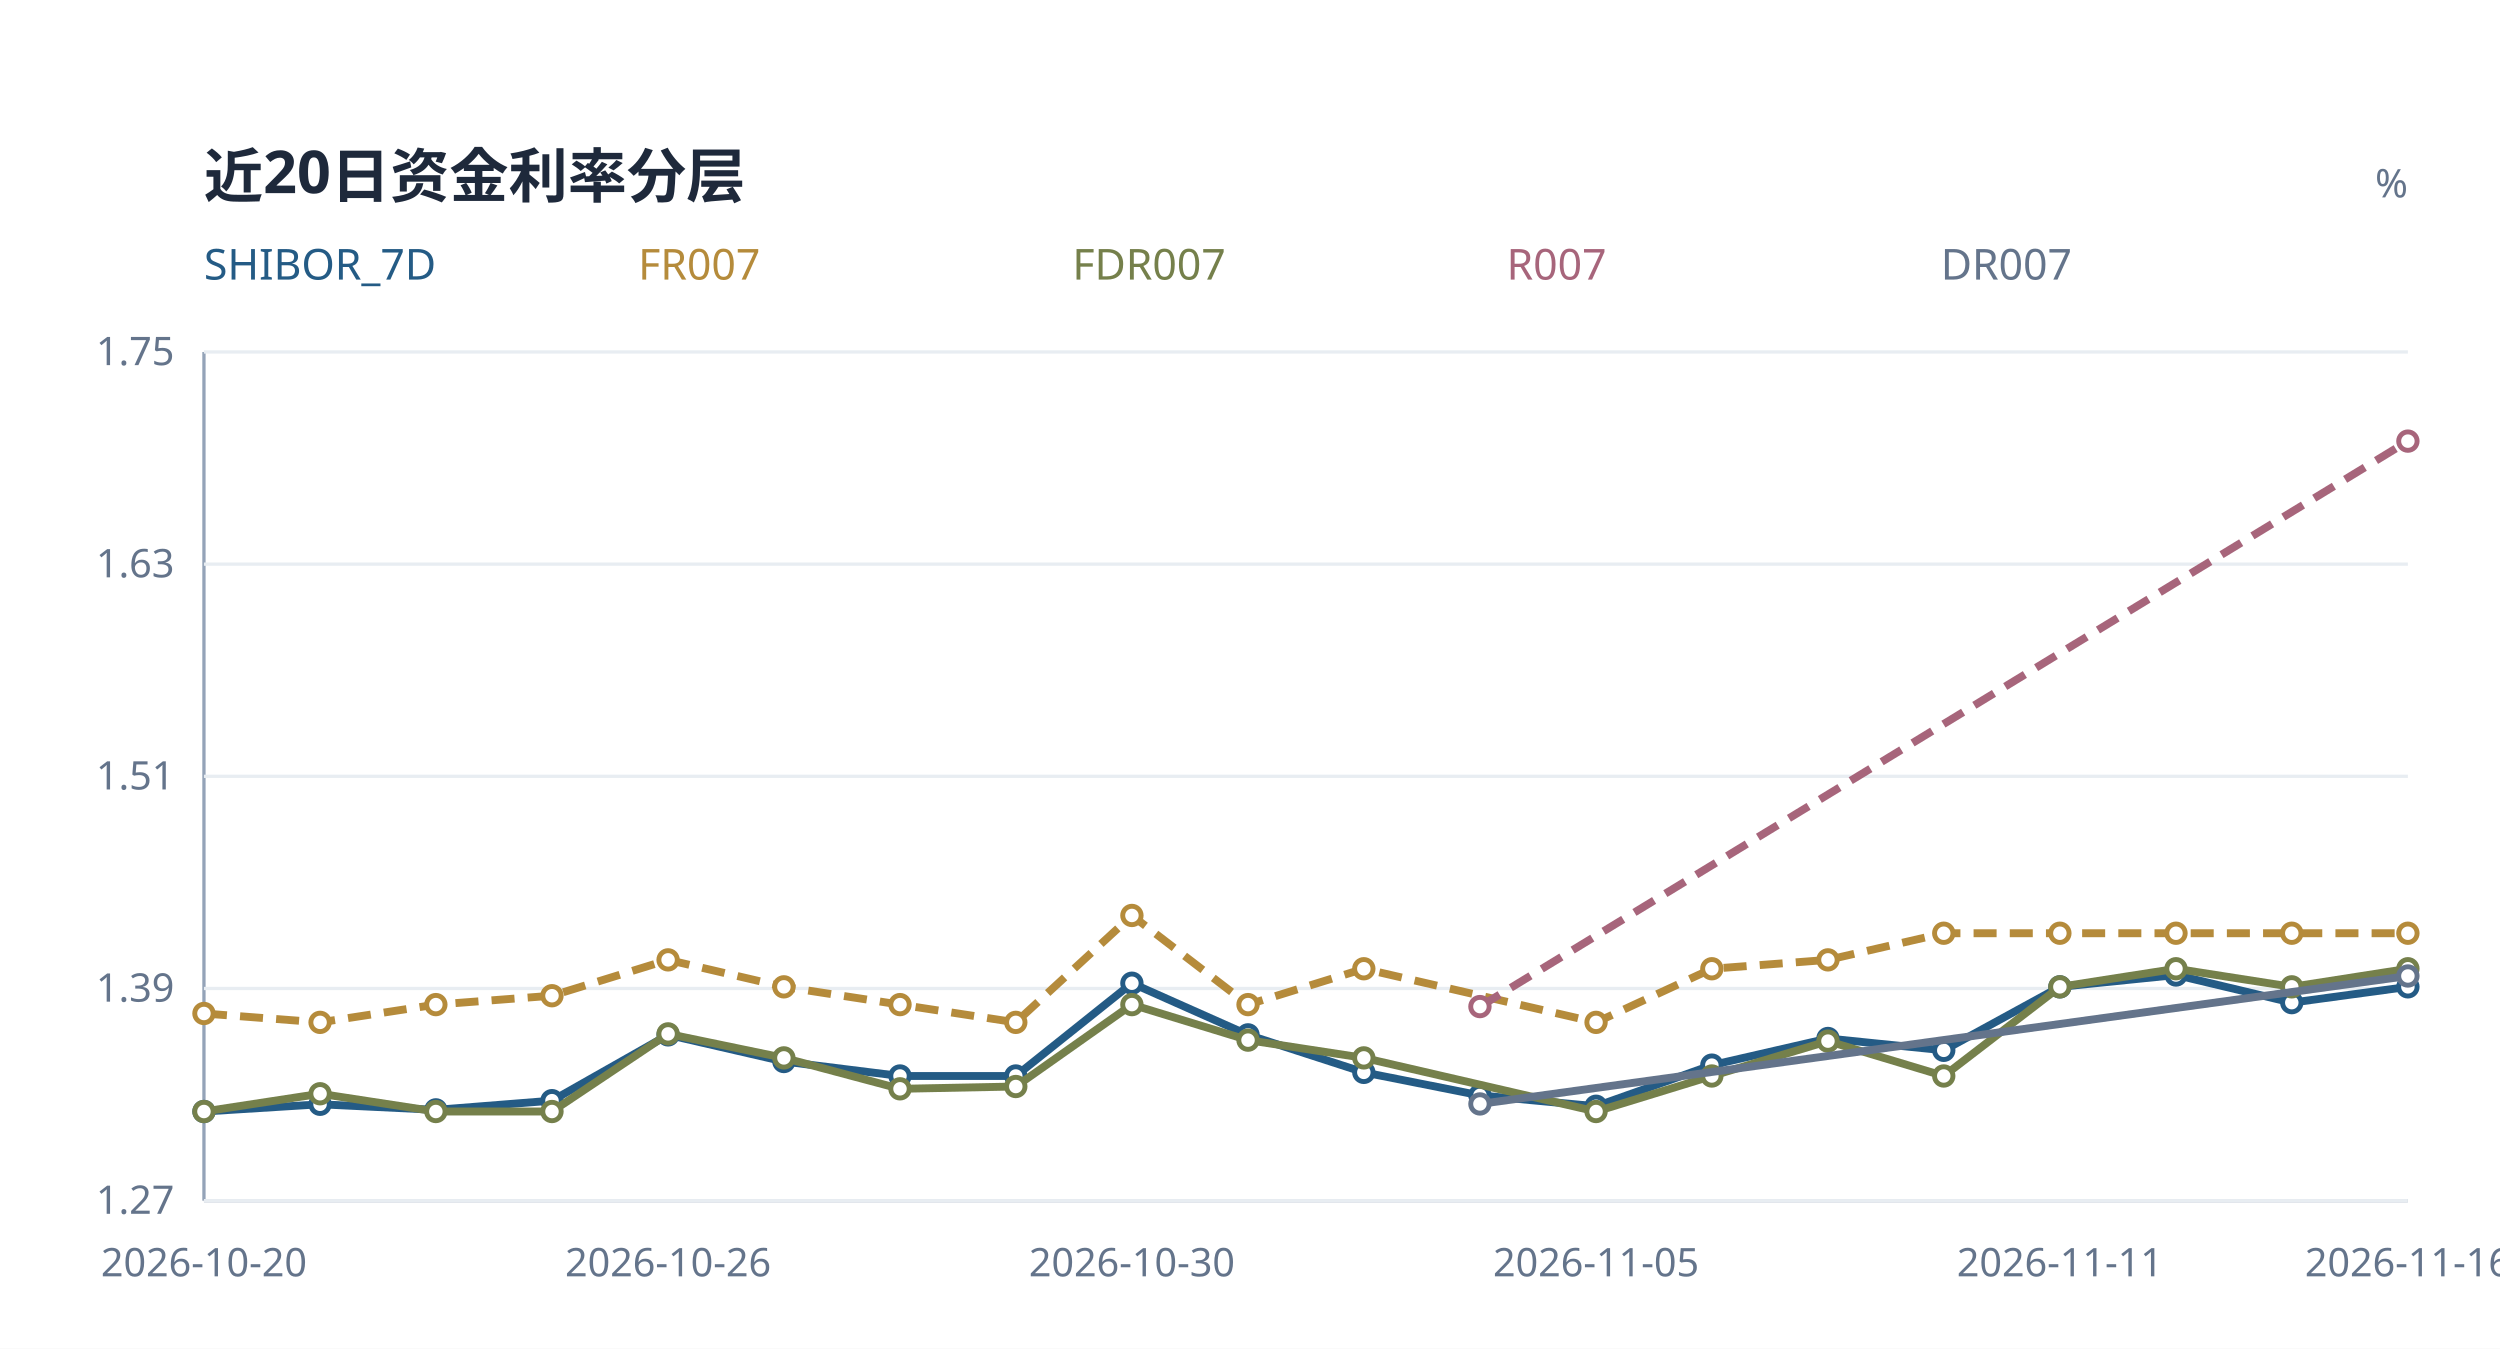
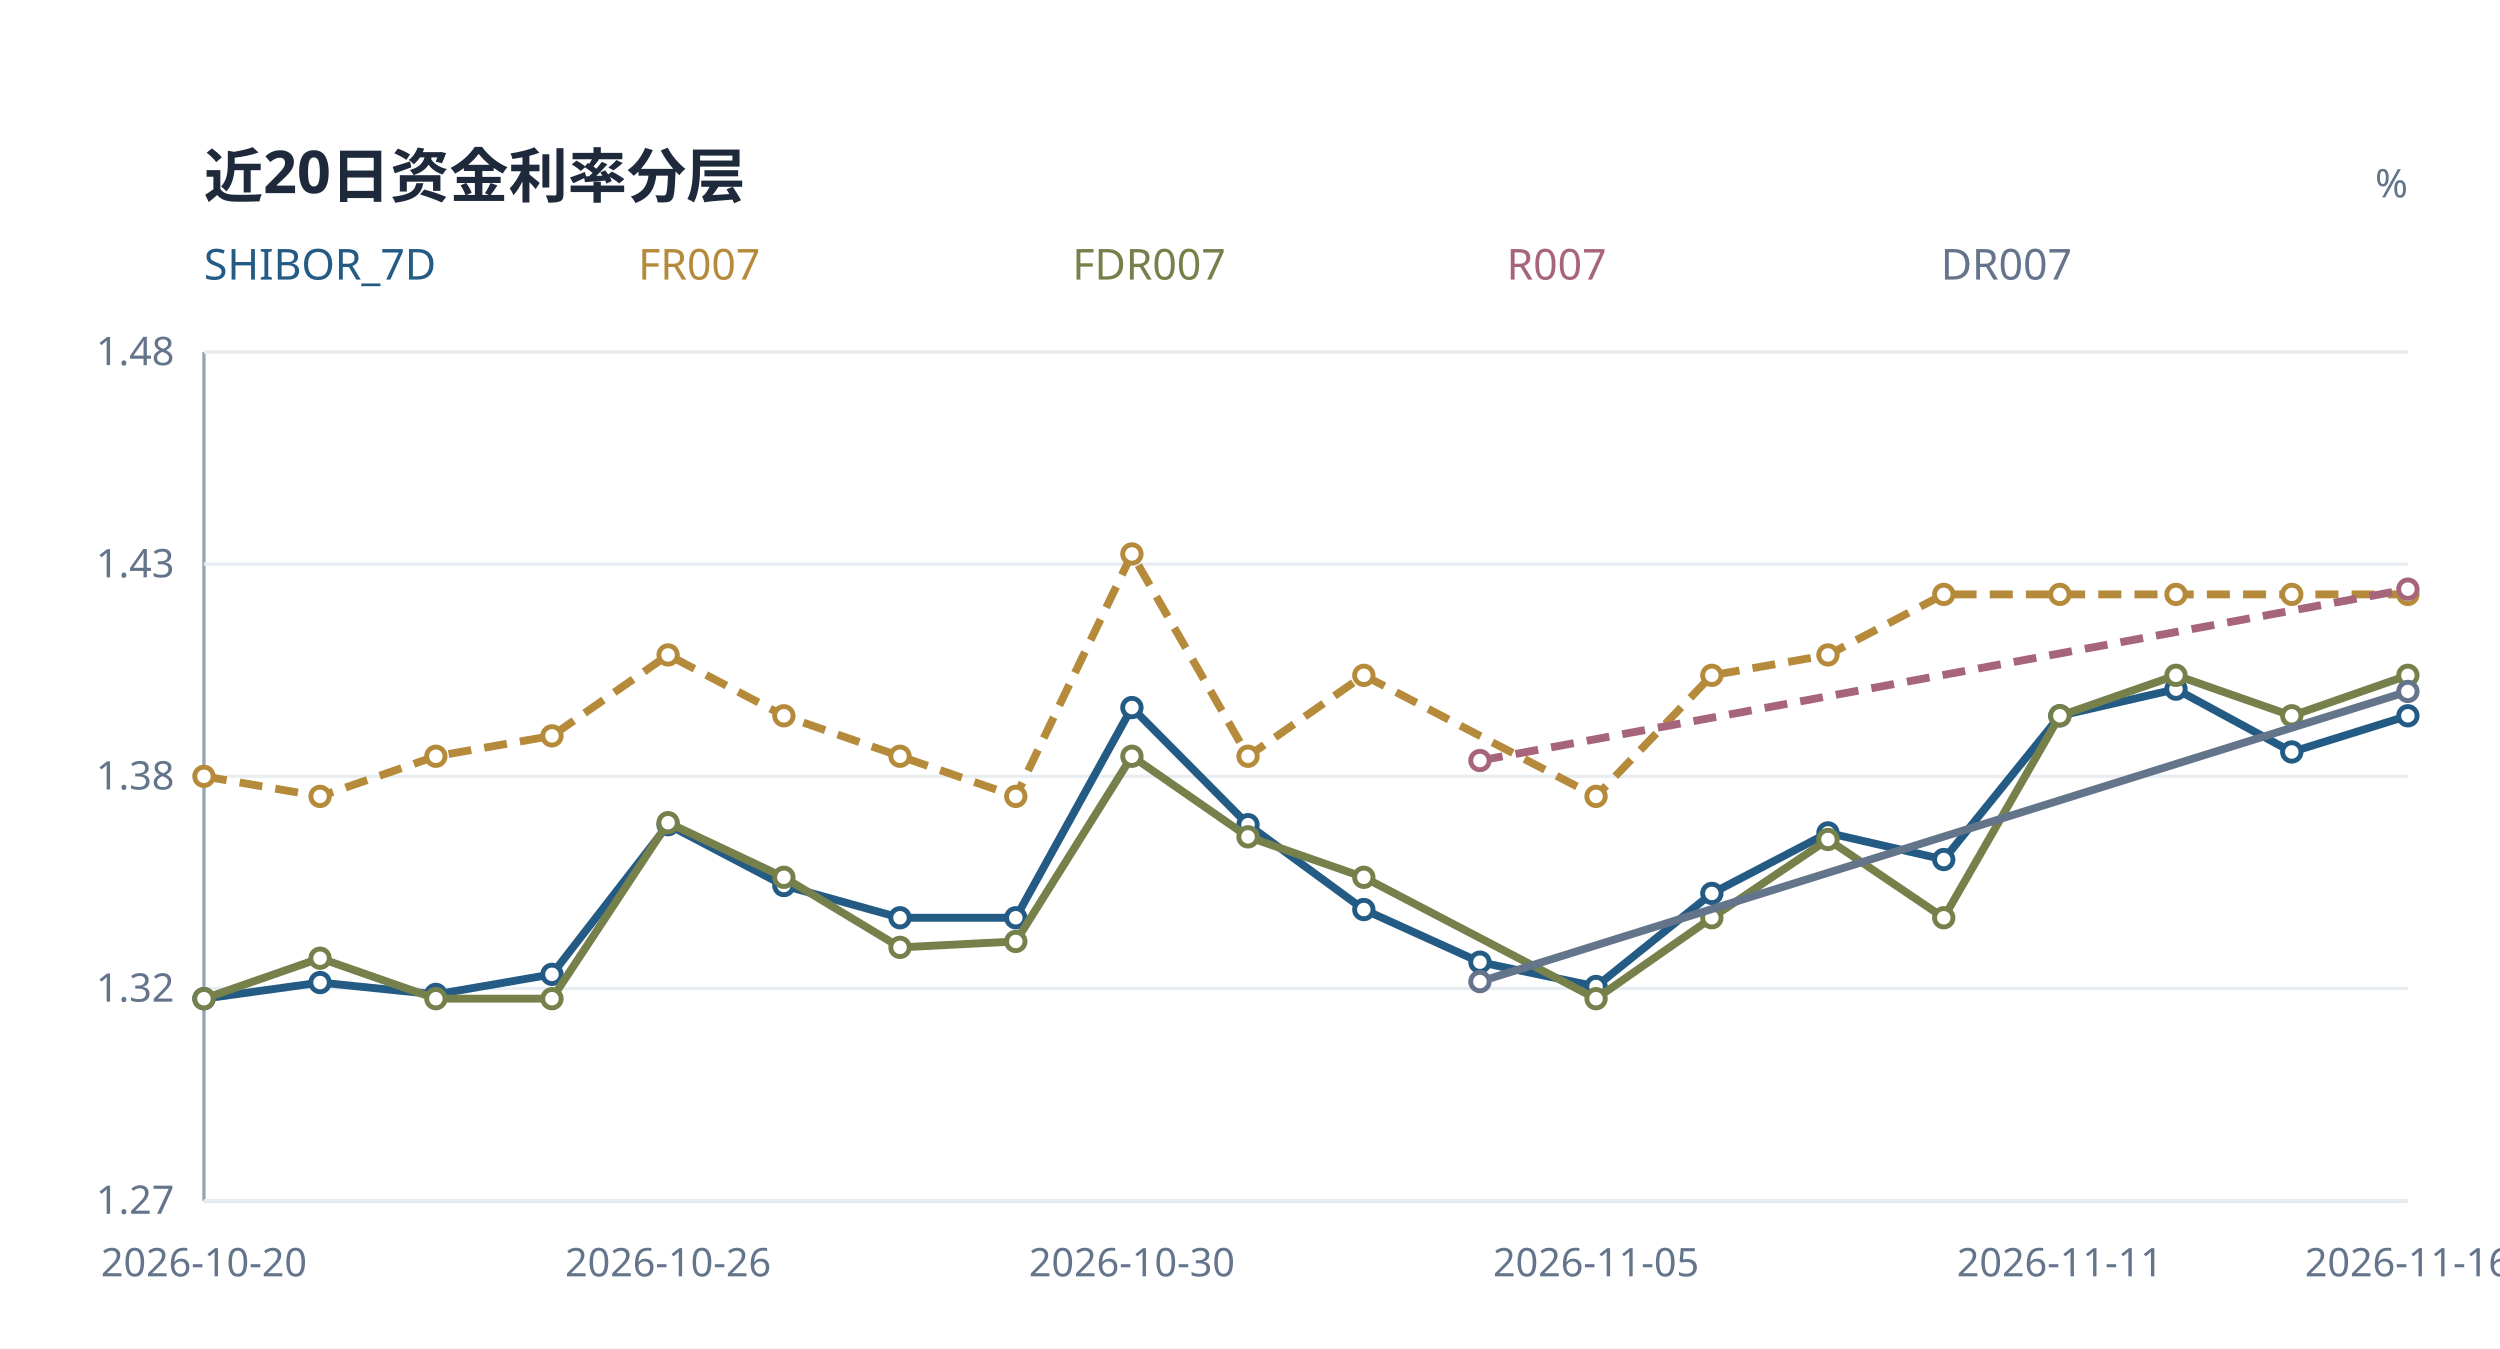
<svg xmlns="http://www.w3.org/2000/svg" width="760" height="410" viewBox="0 0 760 410">
  <rect width="100%" height="100%" fill="white" />
  <text x="62" y="60" font-family="sans-serif" fill="#1e293b" font-size="18" font-weight="600">近20日资金利率分层</text>
  <line x1="62" y1="107" x2="62" y2="365" stroke="#94a3b8" />
  <line x1="62" y1="365" x2="732" y2="365" stroke="#94a3b8" />
  <line x1="62" y1="365.0" x2="732" y2="365.0" stroke="#e8edf2" />
  <text x="53" y="369.0" text-anchor="end" font-family="sans-serif" fill="#64748b" font-size="12">1.27</text>
  <line x1="62" y1="300.5" x2="732" y2="300.5" stroke="#e8edf2" />
-   <text x="53" y="304.5" text-anchor="end" font-family="sans-serif" fill="#64748b" font-size="12">1.39</text>
+   <text x="53" y="304.5" text-anchor="end" font-family="sans-serif" fill="#64748b" font-size="12">1.32</text>
  <line x1="62" y1="236.0" x2="732" y2="236.0" stroke="#e8edf2" />
-   <text x="53" y="240.0" text-anchor="end" font-family="sans-serif" fill="#64748b" font-size="12">1.51</text>
+   <text x="53" y="240.0" text-anchor="end" font-family="sans-serif" fill="#64748b" font-size="12">1.38</text>
  <line x1="62" y1="171.5" x2="732" y2="171.5" stroke="#e8edf2" />
-   <text x="53" y="175.5" text-anchor="end" font-family="sans-serif" fill="#64748b" font-size="12">1.63</text>
+   <text x="53" y="175.5" text-anchor="end" font-family="sans-serif" fill="#64748b" font-size="12">1.43</text>
  <line x1="62" y1="107.0" x2="732" y2="107.0" stroke="#e8edf2" />
-   <text x="53" y="111.0" text-anchor="end" font-family="sans-serif" fill="#64748b" font-size="12">1.75</text>
+   <text x="53" y="111.0" text-anchor="end" font-family="sans-serif" fill="#64748b" font-size="12">1.48</text>
  <text x="732" y="60" text-anchor="end" font-family="sans-serif" fill="#64748b" font-size="12">%</text>
-   <polyline points="62.0,337.9 97.3,335.7 132.5,337.4 167.8,334.6 203.1,314.6 238.3,322.7 273.6,327.1 308.8,327.1 344.1,298.9 379.4,314.6 414.6,326.0 449.9,333.0 485.2,336.3 520.4,323.8 555.7,315.7 590.9,319.3 626.2,300.0 661.5,296.4 696.7,304.8 732.0,300.0" fill="none" stroke="#245b85" stroke-width="2.4" />
-   <circle cx="62.0" cy="337.9" r="2.8" fill="white" stroke="#245b85" stroke-width="1.5" />
-   <circle cx="97.3" cy="335.7" r="2.8" fill="white" stroke="#245b85" stroke-width="1.5" />
-   <circle cx="132.5" cy="337.4" r="2.8" fill="white" stroke="#245b85" stroke-width="1.5" />
-   <circle cx="167.8" cy="334.6" r="2.8" fill="white" stroke="#245b85" stroke-width="1.5" />
-   <circle cx="203.1" cy="314.6" r="2.8" fill="white" stroke="#245b85" stroke-width="1.5" />
-   <circle cx="238.3" cy="322.7" r="2.8" fill="white" stroke="#245b85" stroke-width="1.5" />
-   <circle cx="273.6" cy="327.1" r="2.8" fill="white" stroke="#245b85" stroke-width="1.5" />
-   <circle cx="308.8" cy="327.1" r="2.8" fill="white" stroke="#245b85" stroke-width="1.5" />
-   <circle cx="344.1" cy="298.9" r="2.8" fill="white" stroke="#245b85" stroke-width="1.5" />
-   <circle cx="379.4" cy="314.6" r="2.8" fill="white" stroke="#245b85" stroke-width="1.5" />
-   <circle cx="414.6" cy="326.0" r="2.8" fill="white" stroke="#245b85" stroke-width="1.5" />
-   <circle cx="449.9" cy="333.0" r="2.8" fill="white" stroke="#245b85" stroke-width="1.5" />
-   <circle cx="485.2" cy="336.3" r="2.8" fill="white" stroke="#245b85" stroke-width="1.5" />
-   <circle cx="520.4" cy="323.8" r="2.8" fill="white" stroke="#245b85" stroke-width="1.5" />
-   <circle cx="555.7" cy="315.7" r="2.8" fill="white" stroke="#245b85" stroke-width="1.5" />
-   <circle cx="590.9" cy="319.3" r="2.8" fill="white" stroke="#245b85" stroke-width="1.5" />
-   <circle cx="626.2" cy="300.0" r="2.8" fill="white" stroke="#245b85" stroke-width="1.5" />
-   <circle cx="661.5" cy="296.4" r="2.8" fill="white" stroke="#245b85" stroke-width="1.5" />
-   <circle cx="696.7" cy="304.8" r="2.8" fill="white" stroke="#245b85" stroke-width="1.5" />
-   <circle cx="732.0" cy="300.0" r="2.8" fill="white" stroke="#245b85" stroke-width="1.5" />
+   <polyline points="62.0,303.6 97.3,298.7 132.5,302.3 167.8,296.2 203.1,250.7 238.3,269.2 273.6,279.0 308.8,279.0 344.1,215.1 379.4,250.7 414.6,276.5 449.9,292.5 485.2,299.9 520.4,271.6 555.7,253.2 590.9,261.3 626.2,217.6 661.5,209.5 696.7,228.6 732.0,217.6" fill="none" stroke="#245b85" stroke-width="2.4" />
+   <circle cx="62.0" cy="303.6" r="2.8" fill="white" stroke="#245b85" stroke-width="1.5" />
+   <circle cx="97.3" cy="298.7" r="2.8" fill="white" stroke="#245b85" stroke-width="1.5" />
+   <circle cx="132.5" cy="302.3" r="2.8" fill="white" stroke="#245b85" stroke-width="1.5" />
+   <circle cx="167.8" cy="296.2" r="2.8" fill="white" stroke="#245b85" stroke-width="1.5" />
+   <circle cx="203.1" cy="250.7" r="2.8" fill="white" stroke="#245b85" stroke-width="1.5" />
+   <circle cx="238.3" cy="269.2" r="2.8" fill="white" stroke="#245b85" stroke-width="1.5" />
+   <circle cx="273.6" cy="279.0" r="2.8" fill="white" stroke="#245b85" stroke-width="1.5" />
+   <circle cx="308.8" cy="279.0" r="2.8" fill="white" stroke="#245b85" stroke-width="1.5" />
+   <circle cx="344.1" cy="215.1" r="2.8" fill="white" stroke="#245b85" stroke-width="1.5" />
+   <circle cx="379.4" cy="250.7" r="2.8" fill="white" stroke="#245b85" stroke-width="1.5" />
+   <circle cx="414.6" cy="276.5" r="2.8" fill="white" stroke="#245b85" stroke-width="1.5" />
+   <circle cx="449.9" cy="292.5" r="2.8" fill="white" stroke="#245b85" stroke-width="1.5" />
+   <circle cx="485.2" cy="299.9" r="2.8" fill="white" stroke="#245b85" stroke-width="1.5" />
+   <circle cx="520.4" cy="271.6" r="2.8" fill="white" stroke="#245b85" stroke-width="1.5" />
+   <circle cx="555.7" cy="253.2" r="2.8" fill="white" stroke="#245b85" stroke-width="1.5" />
+   <circle cx="590.9" cy="261.3" r="2.8" fill="white" stroke="#245b85" stroke-width="1.5" />
+   <circle cx="626.2" cy="217.6" r="2.8" fill="white" stroke="#245b85" stroke-width="1.5" />
+   <circle cx="661.5" cy="209.5" r="2.8" fill="white" stroke="#245b85" stroke-width="1.5" />
+   <circle cx="696.7" cy="228.6" r="2.8" fill="white" stroke="#245b85" stroke-width="1.5" />
+   <circle cx="732.0" cy="217.6" r="2.8" fill="white" stroke="#245b85" stroke-width="1.5" />
  <text x="62" y="85" font-family="sans-serif" font-size="13" fill="#245b85">SHIBOR_7D</text>
-   <polyline points="62.0,308.1 97.3,310.8 132.5,305.4 167.8,302.7 203.1,291.8 238.3,300.0 273.6,305.4 308.8,310.8 344.1,278.3 379.4,305.4 414.6,294.5 485.2,310.8 520.4,294.5 555.7,291.8 590.9,283.7 626.2,283.7 661.5,283.7 696.7,283.7 732.0,283.7" fill="none" stroke="#b58b3b" stroke-width="2.4" stroke-dasharray="7 4" />
-   <circle cx="62.0" cy="308.1" r="2.8" fill="white" stroke="#b58b3b" stroke-width="1.5" />
-   <circle cx="97.3" cy="310.8" r="2.8" fill="white" stroke="#b58b3b" stroke-width="1.5" />
-   <circle cx="132.5" cy="305.4" r="2.8" fill="white" stroke="#b58b3b" stroke-width="1.5" />
-   <circle cx="167.8" cy="302.7" r="2.8" fill="white" stroke="#b58b3b" stroke-width="1.5" />
-   <circle cx="203.1" cy="291.8" r="2.8" fill="white" stroke="#b58b3b" stroke-width="1.5" />
-   <circle cx="238.3" cy="300.0" r="2.8" fill="white" stroke="#b58b3b" stroke-width="1.5" />
-   <circle cx="273.6" cy="305.4" r="2.8" fill="white" stroke="#b58b3b" stroke-width="1.5" />
-   <circle cx="308.8" cy="310.8" r="2.8" fill="white" stroke="#b58b3b" stroke-width="1.5" />
-   <circle cx="344.1" cy="278.3" r="2.8" fill="white" stroke="#b58b3b" stroke-width="1.5" />
-   <circle cx="379.4" cy="305.4" r="2.8" fill="white" stroke="#b58b3b" stroke-width="1.5" />
-   <circle cx="414.6" cy="294.5" r="2.8" fill="white" stroke="#b58b3b" stroke-width="1.5" />
-   <circle cx="485.2" cy="310.8" r="2.8" fill="white" stroke="#b58b3b" stroke-width="1.5" />
-   <circle cx="520.4" cy="294.5" r="2.8" fill="white" stroke="#b58b3b" stroke-width="1.5" />
-   <circle cx="555.7" cy="291.8" r="2.8" fill="white" stroke="#b58b3b" stroke-width="1.5" />
-   <circle cx="590.9" cy="283.7" r="2.8" fill="white" stroke="#b58b3b" stroke-width="1.5" />
-   <circle cx="626.2" cy="283.7" r="2.8" fill="white" stroke="#b58b3b" stroke-width="1.5" />
-   <circle cx="661.5" cy="283.7" r="2.8" fill="white" stroke="#b58b3b" stroke-width="1.5" />
-   <circle cx="696.7" cy="283.7" r="2.8" fill="white" stroke="#b58b3b" stroke-width="1.5" />
-   <circle cx="732.0" cy="283.7" r="2.8" fill="white" stroke="#b58b3b" stroke-width="1.5" />
+   <polyline points="62.0,236.0 97.3,242.1 132.5,229.9 167.8,223.7 203.1,199.1 238.3,217.6 273.6,229.9 308.8,242.1 344.1,168.4 379.4,229.9 414.6,205.3 485.2,242.1 520.4,205.3 555.7,199.1 590.9,180.7 626.2,180.7 661.5,180.7 696.7,180.7 732.0,180.7" fill="none" stroke="#b58b3b" stroke-width="2.4" stroke-dasharray="7 4" />
+   <circle cx="62.0" cy="236.0" r="2.8" fill="white" stroke="#b58b3b" stroke-width="1.5" />
+   <circle cx="97.3" cy="242.1" r="2.8" fill="white" stroke="#b58b3b" stroke-width="1.5" />
+   <circle cx="132.5" cy="229.9" r="2.8" fill="white" stroke="#b58b3b" stroke-width="1.5" />
+   <circle cx="167.8" cy="223.7" r="2.8" fill="white" stroke="#b58b3b" stroke-width="1.5" />
+   <circle cx="203.1" cy="199.1" r="2.8" fill="white" stroke="#b58b3b" stroke-width="1.5" />
+   <circle cx="238.3" cy="217.6" r="2.8" fill="white" stroke="#b58b3b" stroke-width="1.5" />
+   <circle cx="273.6" cy="229.9" r="2.8" fill="white" stroke="#b58b3b" stroke-width="1.5" />
+   <circle cx="308.8" cy="242.1" r="2.8" fill="white" stroke="#b58b3b" stroke-width="1.5" />
+   <circle cx="344.1" cy="168.4" r="2.8" fill="white" stroke="#b58b3b" stroke-width="1.5" />
+   <circle cx="379.4" cy="229.9" r="2.8" fill="white" stroke="#b58b3b" stroke-width="1.5" />
+   <circle cx="414.6" cy="205.3" r="2.8" fill="white" stroke="#b58b3b" stroke-width="1.5" />
+   <circle cx="485.2" cy="242.1" r="2.8" fill="white" stroke="#b58b3b" stroke-width="1.5" />
+   <circle cx="520.4" cy="205.3" r="2.8" fill="white" stroke="#b58b3b" stroke-width="1.5" />
+   <circle cx="555.7" cy="199.1" r="2.8" fill="white" stroke="#b58b3b" stroke-width="1.5" />
+   <circle cx="590.9" cy="180.7" r="2.8" fill="white" stroke="#b58b3b" stroke-width="1.5" />
+   <circle cx="626.2" cy="180.7" r="2.8" fill="white" stroke="#b58b3b" stroke-width="1.5" />
+   <circle cx="661.5" cy="180.7" r="2.8" fill="white" stroke="#b58b3b" stroke-width="1.5" />
+   <circle cx="696.7" cy="180.7" r="2.8" fill="white" stroke="#b58b3b" stroke-width="1.5" />
+   <circle cx="732.0" cy="180.7" r="2.8" fill="white" stroke="#b58b3b" stroke-width="1.5" />
  <text x="194" y="85" font-family="sans-serif" font-size="13" fill="#b58b3b">FR007</text>
-   <polyline points="62.0,337.9 97.3,332.5 132.5,337.9 167.8,337.9 203.1,314.3 238.3,321.6 273.6,331.0 308.8,330.3 344.1,305.4 379.4,316.2 414.6,321.6 485.2,337.9 520.4,327.1 555.7,316.5 590.9,327.1 626.2,300.0 661.5,294.5 696.7,300.0 732.0,294.5" fill="none" stroke="#75804b" stroke-width="2.4" />
-   <circle cx="62.0" cy="337.9" r="2.8" fill="white" stroke="#75804b" stroke-width="1.5" />
-   <circle cx="97.3" cy="332.5" r="2.8" fill="white" stroke="#75804b" stroke-width="1.5" />
-   <circle cx="132.5" cy="337.9" r="2.8" fill="white" stroke="#75804b" stroke-width="1.5" />
-   <circle cx="167.8" cy="337.9" r="2.8" fill="white" stroke="#75804b" stroke-width="1.5" />
-   <circle cx="203.1" cy="314.3" r="2.8" fill="white" stroke="#75804b" stroke-width="1.5" />
-   <circle cx="238.3" cy="321.6" r="2.8" fill="white" stroke="#75804b" stroke-width="1.5" />
-   <circle cx="273.6" cy="331.0" r="2.8" fill="white" stroke="#75804b" stroke-width="1.5" />
-   <circle cx="308.8" cy="330.3" r="2.8" fill="white" stroke="#75804b" stroke-width="1.5" />
-   <circle cx="344.1" cy="305.4" r="2.8" fill="white" stroke="#75804b" stroke-width="1.5" />
-   <circle cx="379.4" cy="316.2" r="2.8" fill="white" stroke="#75804b" stroke-width="1.5" />
-   <circle cx="414.6" cy="321.6" r="2.8" fill="white" stroke="#75804b" stroke-width="1.5" />
-   <circle cx="485.2" cy="337.9" r="2.8" fill="white" stroke="#75804b" stroke-width="1.5" />
-   <circle cx="520.4" cy="327.1" r="2.8" fill="white" stroke="#75804b" stroke-width="1.5" />
-   <circle cx="555.7" cy="316.5" r="2.8" fill="white" stroke="#75804b" stroke-width="1.5" />
-   <circle cx="590.9" cy="327.1" r="2.8" fill="white" stroke="#75804b" stroke-width="1.5" />
-   <circle cx="626.2" cy="300.0" r="2.8" fill="white" stroke="#75804b" stroke-width="1.5" />
-   <circle cx="661.5" cy="294.5" r="2.8" fill="white" stroke="#75804b" stroke-width="1.5" />
-   <circle cx="696.7" cy="300.0" r="2.8" fill="white" stroke="#75804b" stroke-width="1.5" />
-   <circle cx="732.0" cy="294.5" r="2.8" fill="white" stroke="#75804b" stroke-width="1.5" />
+   <polyline points="62.0,303.6 97.3,291.3 132.5,303.6 167.8,303.6 203.1,250.1 238.3,266.7 273.6,288.0 308.8,286.2 344.1,229.9 379.4,254.4 414.6,266.7 485.2,303.6 520.4,279.0 555.7,255.2 590.9,279.0 626.2,217.6 661.5,205.3 696.7,217.6 732.0,205.3" fill="none" stroke="#75804b" stroke-width="2.4" />
+   <circle cx="62.0" cy="303.6" r="2.8" fill="white" stroke="#75804b" stroke-width="1.5" />
+   <circle cx="97.3" cy="291.3" r="2.8" fill="white" stroke="#75804b" stroke-width="1.5" />
+   <circle cx="132.5" cy="303.6" r="2.8" fill="white" stroke="#75804b" stroke-width="1.5" />
+   <circle cx="167.8" cy="303.6" r="2.8" fill="white" stroke="#75804b" stroke-width="1.5" />
+   <circle cx="203.1" cy="250.1" r="2.8" fill="white" stroke="#75804b" stroke-width="1.5" />
+   <circle cx="238.3" cy="266.7" r="2.8" fill="white" stroke="#75804b" stroke-width="1.5" />
+   <circle cx="273.6" cy="288.0" r="2.8" fill="white" stroke="#75804b" stroke-width="1.5" />
+   <circle cx="308.8" cy="286.2" r="2.8" fill="white" stroke="#75804b" stroke-width="1.5" />
+   <circle cx="344.1" cy="229.9" r="2.8" fill="white" stroke="#75804b" stroke-width="1.5" />
+   <circle cx="379.4" cy="254.4" r="2.8" fill="white" stroke="#75804b" stroke-width="1.5" />
+   <circle cx="414.6" cy="266.7" r="2.8" fill="white" stroke="#75804b" stroke-width="1.5" />
+   <circle cx="485.2" cy="303.6" r="2.8" fill="white" stroke="#75804b" stroke-width="1.5" />
+   <circle cx="520.4" cy="279.0" r="2.8" fill="white" stroke="#75804b" stroke-width="1.5" />
+   <circle cx="555.7" cy="255.2" r="2.8" fill="white" stroke="#75804b" stroke-width="1.5" />
+   <circle cx="590.9" cy="279.0" r="2.8" fill="white" stroke="#75804b" stroke-width="1.5" />
+   <circle cx="626.2" cy="217.6" r="2.8" fill="white" stroke="#75804b" stroke-width="1.5" />
+   <circle cx="661.5" cy="205.3" r="2.8" fill="white" stroke="#75804b" stroke-width="1.5" />
+   <circle cx="696.7" cy="217.6" r="2.8" fill="white" stroke="#75804b" stroke-width="1.5" />
+   <circle cx="732.0" cy="205.3" r="2.8" fill="white" stroke="#75804b" stroke-width="1.5" />
  <text x="326" y="85" font-family="sans-serif" font-size="13" fill="#75804b">FDR007</text>
-   <polyline points="449.9,306.0 732.0,134.1" fill="none" stroke="#a7657b" stroke-width="2.4" stroke-dasharray="7 4" />
-   <circle cx="449.9" cy="306.0" r="2.8" fill="white" stroke="#a7657b" stroke-width="1.5" />
-   <circle cx="732.0" cy="134.1" r="2.8" fill="white" stroke="#a7657b" stroke-width="1.5" />
+   <polyline points="449.9,231.2 732.0,179.1" fill="none" stroke="#a7657b" stroke-width="2.4" stroke-dasharray="7 4" />
+   <circle cx="449.9" cy="231.2" r="2.8" fill="white" stroke="#a7657b" stroke-width="1.5" />
+   <circle cx="732.0" cy="179.1" r="2.8" fill="white" stroke="#a7657b" stroke-width="1.5" />
  <text x="458" y="85" font-family="sans-serif" font-size="13" fill="#a7657b">R007</text>
-   <polyline points="449.9,335.6 732.0,296.7" fill="none" stroke="#64748b" stroke-width="2.4" />
-   <circle cx="449.9" cy="335.6" r="2.8" fill="white" stroke="#64748b" stroke-width="1.5" />
-   <circle cx="732.0" cy="296.7" r="2.8" fill="white" stroke="#64748b" stroke-width="1.5" />
+   <polyline points="449.9,298.4 732.0,210.2" fill="none" stroke="#64748b" stroke-width="2.4" />
+   <circle cx="449.9" cy="298.4" r="2.8" fill="white" stroke="#64748b" stroke-width="1.5" />
+   <circle cx="732.0" cy="210.2" r="2.8" fill="white" stroke="#64748b" stroke-width="1.5" />
  <text x="590" y="85" font-family="sans-serif" font-size="13" fill="#64748b">DR007</text>
  <text x="62.0" y="388" text-anchor="middle" font-family="sans-serif" fill="#64748b" font-size="12">2026-10-20</text>
  <text x="203.1" y="388" text-anchor="middle" font-family="sans-serif" fill="#64748b" font-size="12">2026-10-26</text>
  <text x="344.1" y="388" text-anchor="middle" font-family="sans-serif" fill="#64748b" font-size="12">2026-10-30</text>
  <text x="485.2" y="388" text-anchor="middle" font-family="sans-serif" fill="#64748b" font-size="12">2026-11-05</text>
  <text x="626.2" y="388" text-anchor="middle" font-family="sans-serif" fill="#64748b" font-size="12">2026-11-11</text>
  <text x="732.0" y="388" text-anchor="middle" font-family="sans-serif" fill="#64748b" font-size="12">2026-11-16</text>
</svg>
